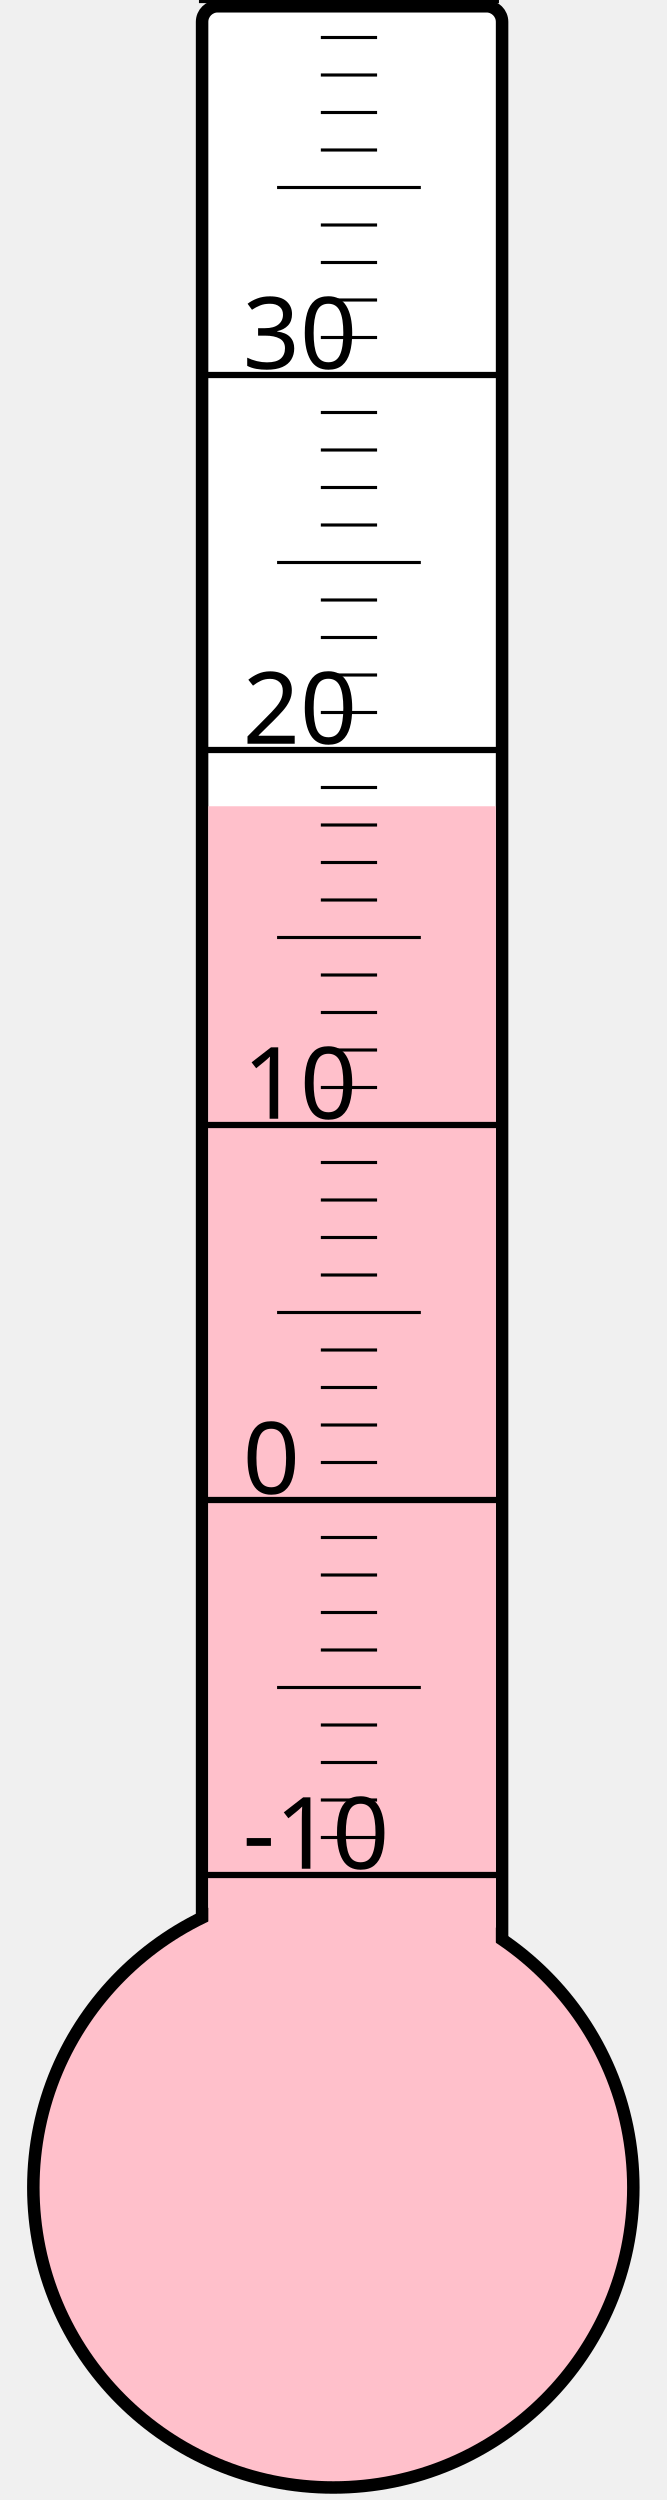
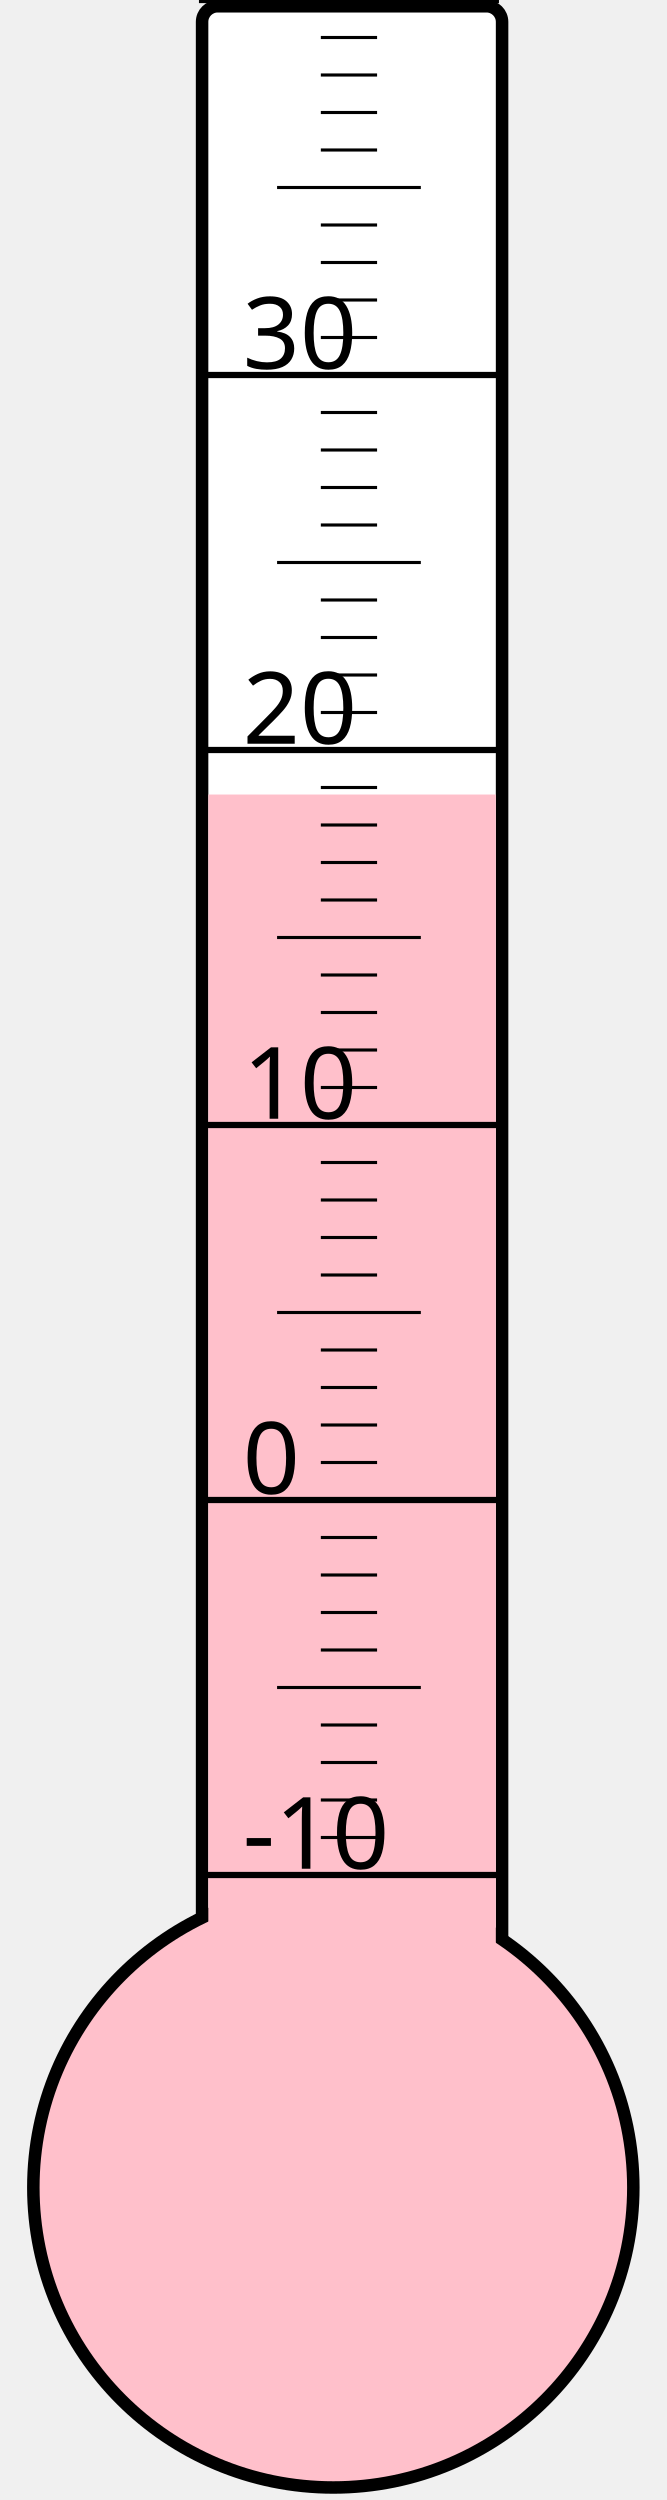
<svg xmlns="http://www.w3.org/2000/svg" width="40px" height="150px" viewBox="0 0 200 800">
  <rect width="200" height="800" x="0" y="0" style="fill: #ffffeb; fill-opacity: 0;" />
  <rect width="96" height="680" x="58" y="2" rx="5" ry="5" style="fill: white; fill-opacity: 1; stroke: black; stroke-width: 4;" />
  <circle cx="100" cy="700" r="96" style="fill: pink; stroke: black; stroke-width: 4;" />
-   <rect width="92" height="442.0" x="60" y="258.0" style="fill: pink; fill-opacity: 1; stroke-width: 0;" />
+   <rect width="92" height="445.75" x="60" y="254.25" style="fill: pink; fill-opacity: 1; stroke-width: 0;" />
  <text x="71" y="598" style="font-family: sans-serif; font-size: 24pt;">-10</text>
  <text x="71" y="478" style="font-family: sans-serif; font-size: 24pt;">0</text>
  <text x="71" y="358" style="font-family: sans-serif; font-size: 24pt;">10</text>
  <text x="71" y="238" style="font-family: sans-serif; font-size: 24pt;">20</text>
  <text x="71" y="118" style="font-family: sans-serif; font-size: 24pt;">30</text>
  <g style="stroke: black;">
    <line x1="57" y1="600" x2="153" y2="600" style="stroke-width: 2;" />
    <line x1="96" y1="588" x2="114" y2="588" style="stroke-width: 1;" />
    <line x1="96" y1="576" x2="114" y2="576" style="stroke-width: 1;" />
    <line x1="96" y1="564" x2="114" y2="564" style="stroke-width: 1;" />
    <line x1="96" y1="552" x2="114" y2="552" style="stroke-width: 1;" />
    <line x1="82" y1="540" x2="128" y2="540" style="stroke-width: 1;" />
    <line x1="96" y1="528" x2="114" y2="528" style="stroke-width: 1;" />
    <line x1="96" y1="516" x2="114" y2="516" style="stroke-width: 1;" />
    <line x1="96" y1="504" x2="114" y2="504" style="stroke-width: 1;" />
    <line x1="96" y1="492" x2="114" y2="492" style="stroke-width: 1;" />
    <line x1="57" y1="480" x2="153" y2="480" style="stroke-width: 2;" />
    <line x1="96" y1="468" x2="114" y2="468" style="stroke-width: 1;" />
    <line x1="96" y1="456" x2="114" y2="456" style="stroke-width: 1;" />
    <line x1="96" y1="444" x2="114" y2="444" style="stroke-width: 1;" />
    <line x1="96" y1="432" x2="114" y2="432" style="stroke-width: 1;" />
    <line x1="82" y1="420" x2="128" y2="420" style="stroke-width: 1;" />
    <line x1="96" y1="408" x2="114" y2="408" style="stroke-width: 1;" />
    <line x1="96" y1="396" x2="114" y2="396" style="stroke-width: 1;" />
    <line x1="96" y1="384" x2="114" y2="384" style="stroke-width: 1;" />
    <line x1="96" y1="372" x2="114" y2="372" style="stroke-width: 1;" />
    <line x1="57" y1="360" x2="153" y2="360" style="stroke-width: 2;" />
    <line x1="96" y1="348" x2="114" y2="348" style="stroke-width: 1;" />
    <line x1="96" y1="336" x2="114" y2="336" style="stroke-width: 1;" />
    <line x1="96" y1="324" x2="114" y2="324" style="stroke-width: 1;" />
    <line x1="96" y1="312" x2="114" y2="312" style="stroke-width: 1;" />
    <line x1="82" y1="300" x2="128" y2="300" style="stroke-width: 1;" />
    <line x1="96" y1="288" x2="114" y2="288" style="stroke-width: 1;" />
    <line x1="96" y1="276" x2="114" y2="276" style="stroke-width: 1;" />
    <line x1="96" y1="264" x2="114" y2="264" style="stroke-width: 1;" />
    <line x1="96" y1="252" x2="114" y2="252" style="stroke-width: 1;" />
    <line x1="57" y1="240" x2="153" y2="240" style="stroke-width: 2;" />
    <line x1="96" y1="228" x2="114" y2="228" style="stroke-width: 1;" />
    <line x1="96" y1="216" x2="114" y2="216" style="stroke-width: 1;" />
    <line x1="96" y1="204" x2="114" y2="204" style="stroke-width: 1;" />
    <line x1="96" y1="192" x2="114" y2="192" style="stroke-width: 1;" />
    <line x1="82" y1="180" x2="128" y2="180" style="stroke-width: 1;" />
    <line x1="96" y1="168" x2="114" y2="168" style="stroke-width: 1;" />
    <line x1="96" y1="156" x2="114" y2="156" style="stroke-width: 1;" />
    <line x1="96" y1="144" x2="114" y2="144" style="stroke-width: 1;" />
    <line x1="96" y1="132" x2="114" y2="132" style="stroke-width: 1;" />
    <line x1="57" y1="120" x2="153" y2="120" style="stroke-width: 2;" />
    <line x1="96" y1="108" x2="114" y2="108" style="stroke-width: 1;" />
    <line x1="96" y1="96" x2="114" y2="96" style="stroke-width: 1;" />
    <line x1="96" y1="84" x2="114" y2="84" style="stroke-width: 1;" />
    <line x1="96" y1="72" x2="114" y2="72" style="stroke-width: 1;" />
    <line x1="82" y1="60" x2="128" y2="60" style="stroke-width: 1;" />
    <line x1="96" y1="48" x2="114" y2="48" style="stroke-width: 1;" />
    <line x1="96" y1="36" x2="114" y2="36" style="stroke-width: 1;" />
    <line x1="96" y1="24" x2="114" y2="24" style="stroke-width: 1;" />
    <line x1="96" y1="12" x2="114" y2="12" style="stroke-width: 1;" />
    <line x1="57" y1="0" x2="153" y2="0" style="stroke-width: 2;" />
  </g>
</svg>
